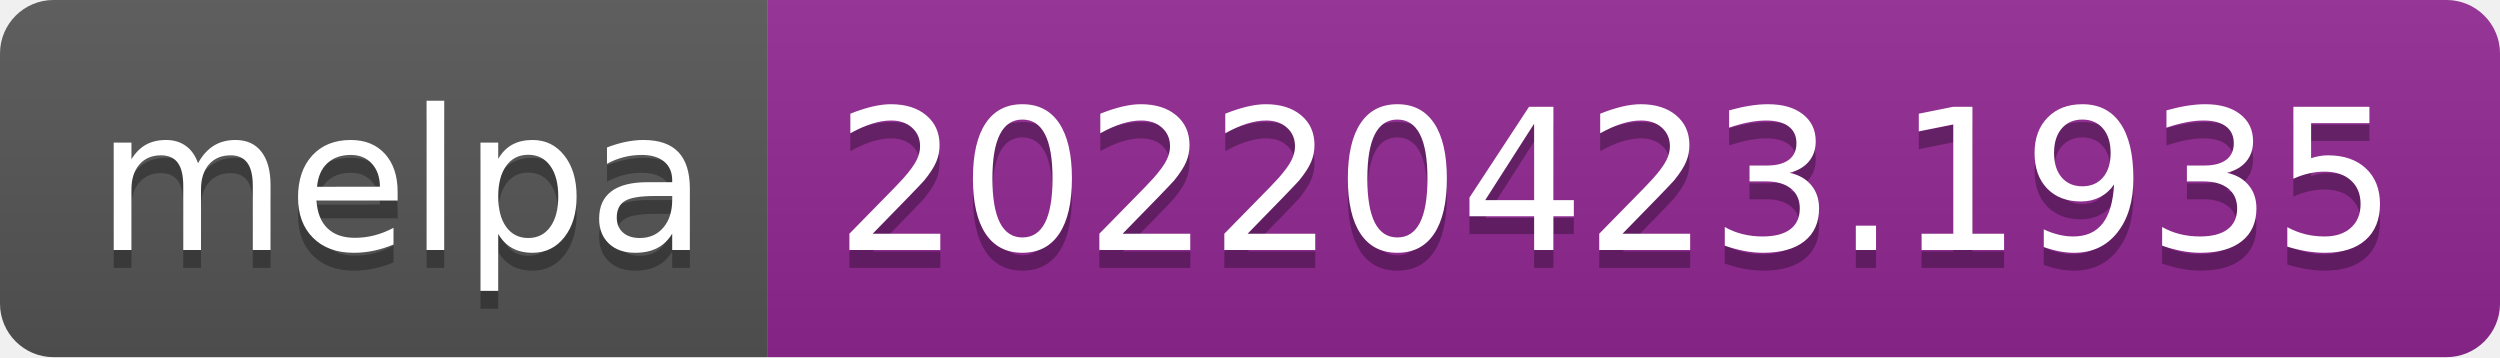
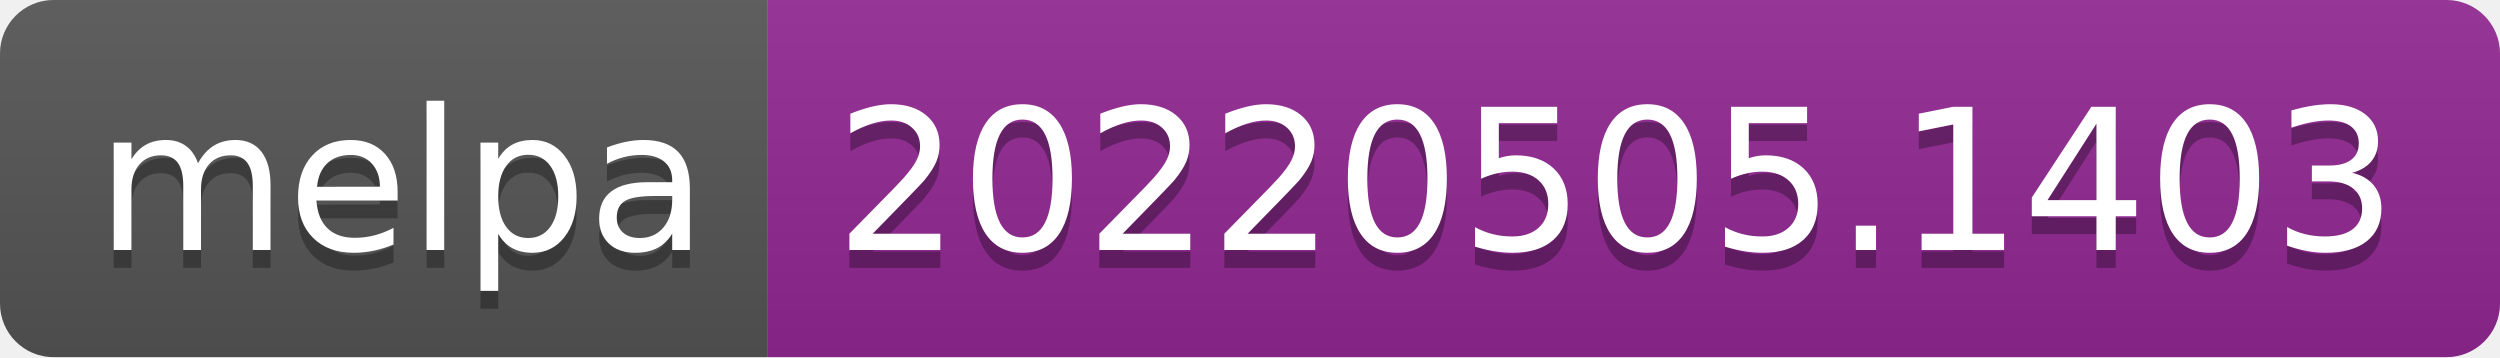
- <svg xmlns="http://www.w3.org/2000/svg" width="140" height="20" role="img" aria-label="melpa: 20220423.1935">
+ <svg xmlns="http://www.w3.org/2000/svg" width="140" height="20" role="img" aria-label="melpa: 20220505.1403">
  <linearGradient id="s" x2="0" y2="100%">
    <stop offset="0" stop-color="#bbb" stop-opacity=".1" />
    <stop offset="1" stop-opacity=".1" />
  </linearGradient>
  <clipPath id="r">
    <rect width="140" height="20" rx="3" fill="#fff" />
  </clipPath>
  <g clip-path="url(#r)">
    <rect width="43" height="20" fill="#555" />
    <rect x="43" width="97" height="20" fill="#922793" />
    <rect width="140" height="20" fill="url(#s)" />
  </g>
  <g fill="#fff" text-anchor="middle" font-family="Verdana,Geneva,DejaVu Sans,sans-serif" text-rendering="geometricPrecision" font-size="110">
    <text aria-hidden="true" x="225" y="150" fill="#010101" fill-opacity=".3" transform="scale(.1)" textLength="330">melpa</text>
    <text x="225" y="140" transform="scale(.1)" fill="#fff" textLength="330">melpa</text>
-     <text aria-hidden="true" x="905" y="150" fill="#010101" fill-opacity=".3" transform="scale(.1)" textLength="870">20220423.1935</text>
-     <text x="905" y="140" transform="scale(.1)" fill="#fff" textLength="870">20220423.1935</text>
+     <text aria-hidden="true" x="905" y="150" fill="#010101" fill-opacity=".3" transform="scale(.1)" textLength="870">20220505.1403</text>
+     <text x="905" y="140" transform="scale(.1)" fill="#fff" textLength="870">20220505.1403</text>
  </g>
</svg>
